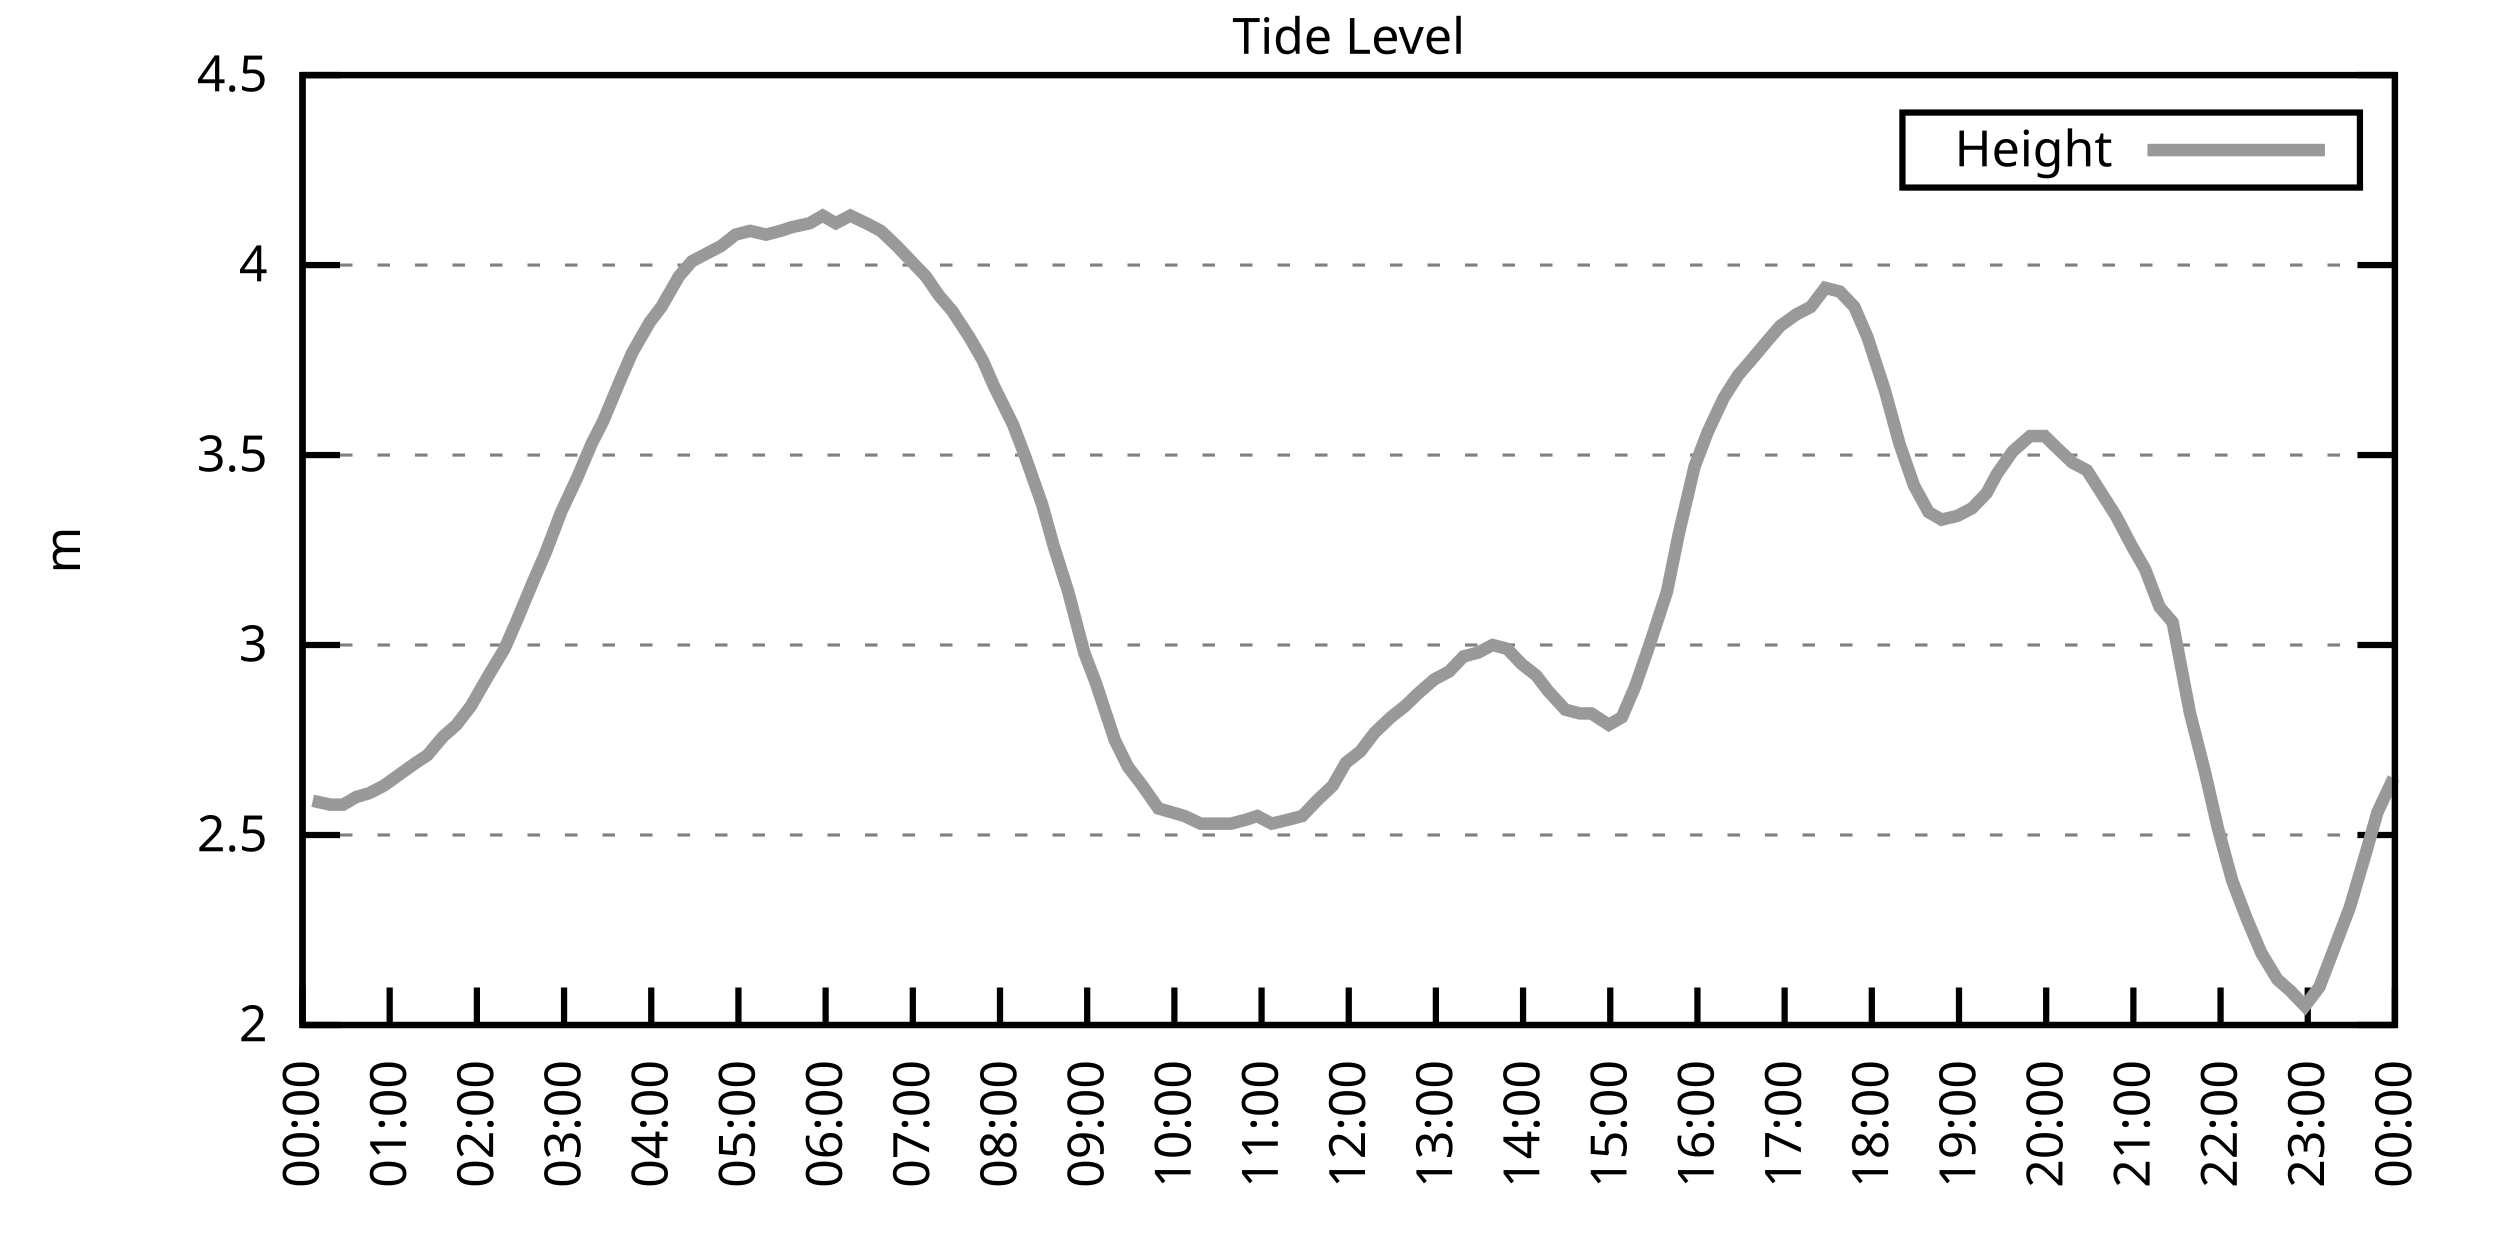
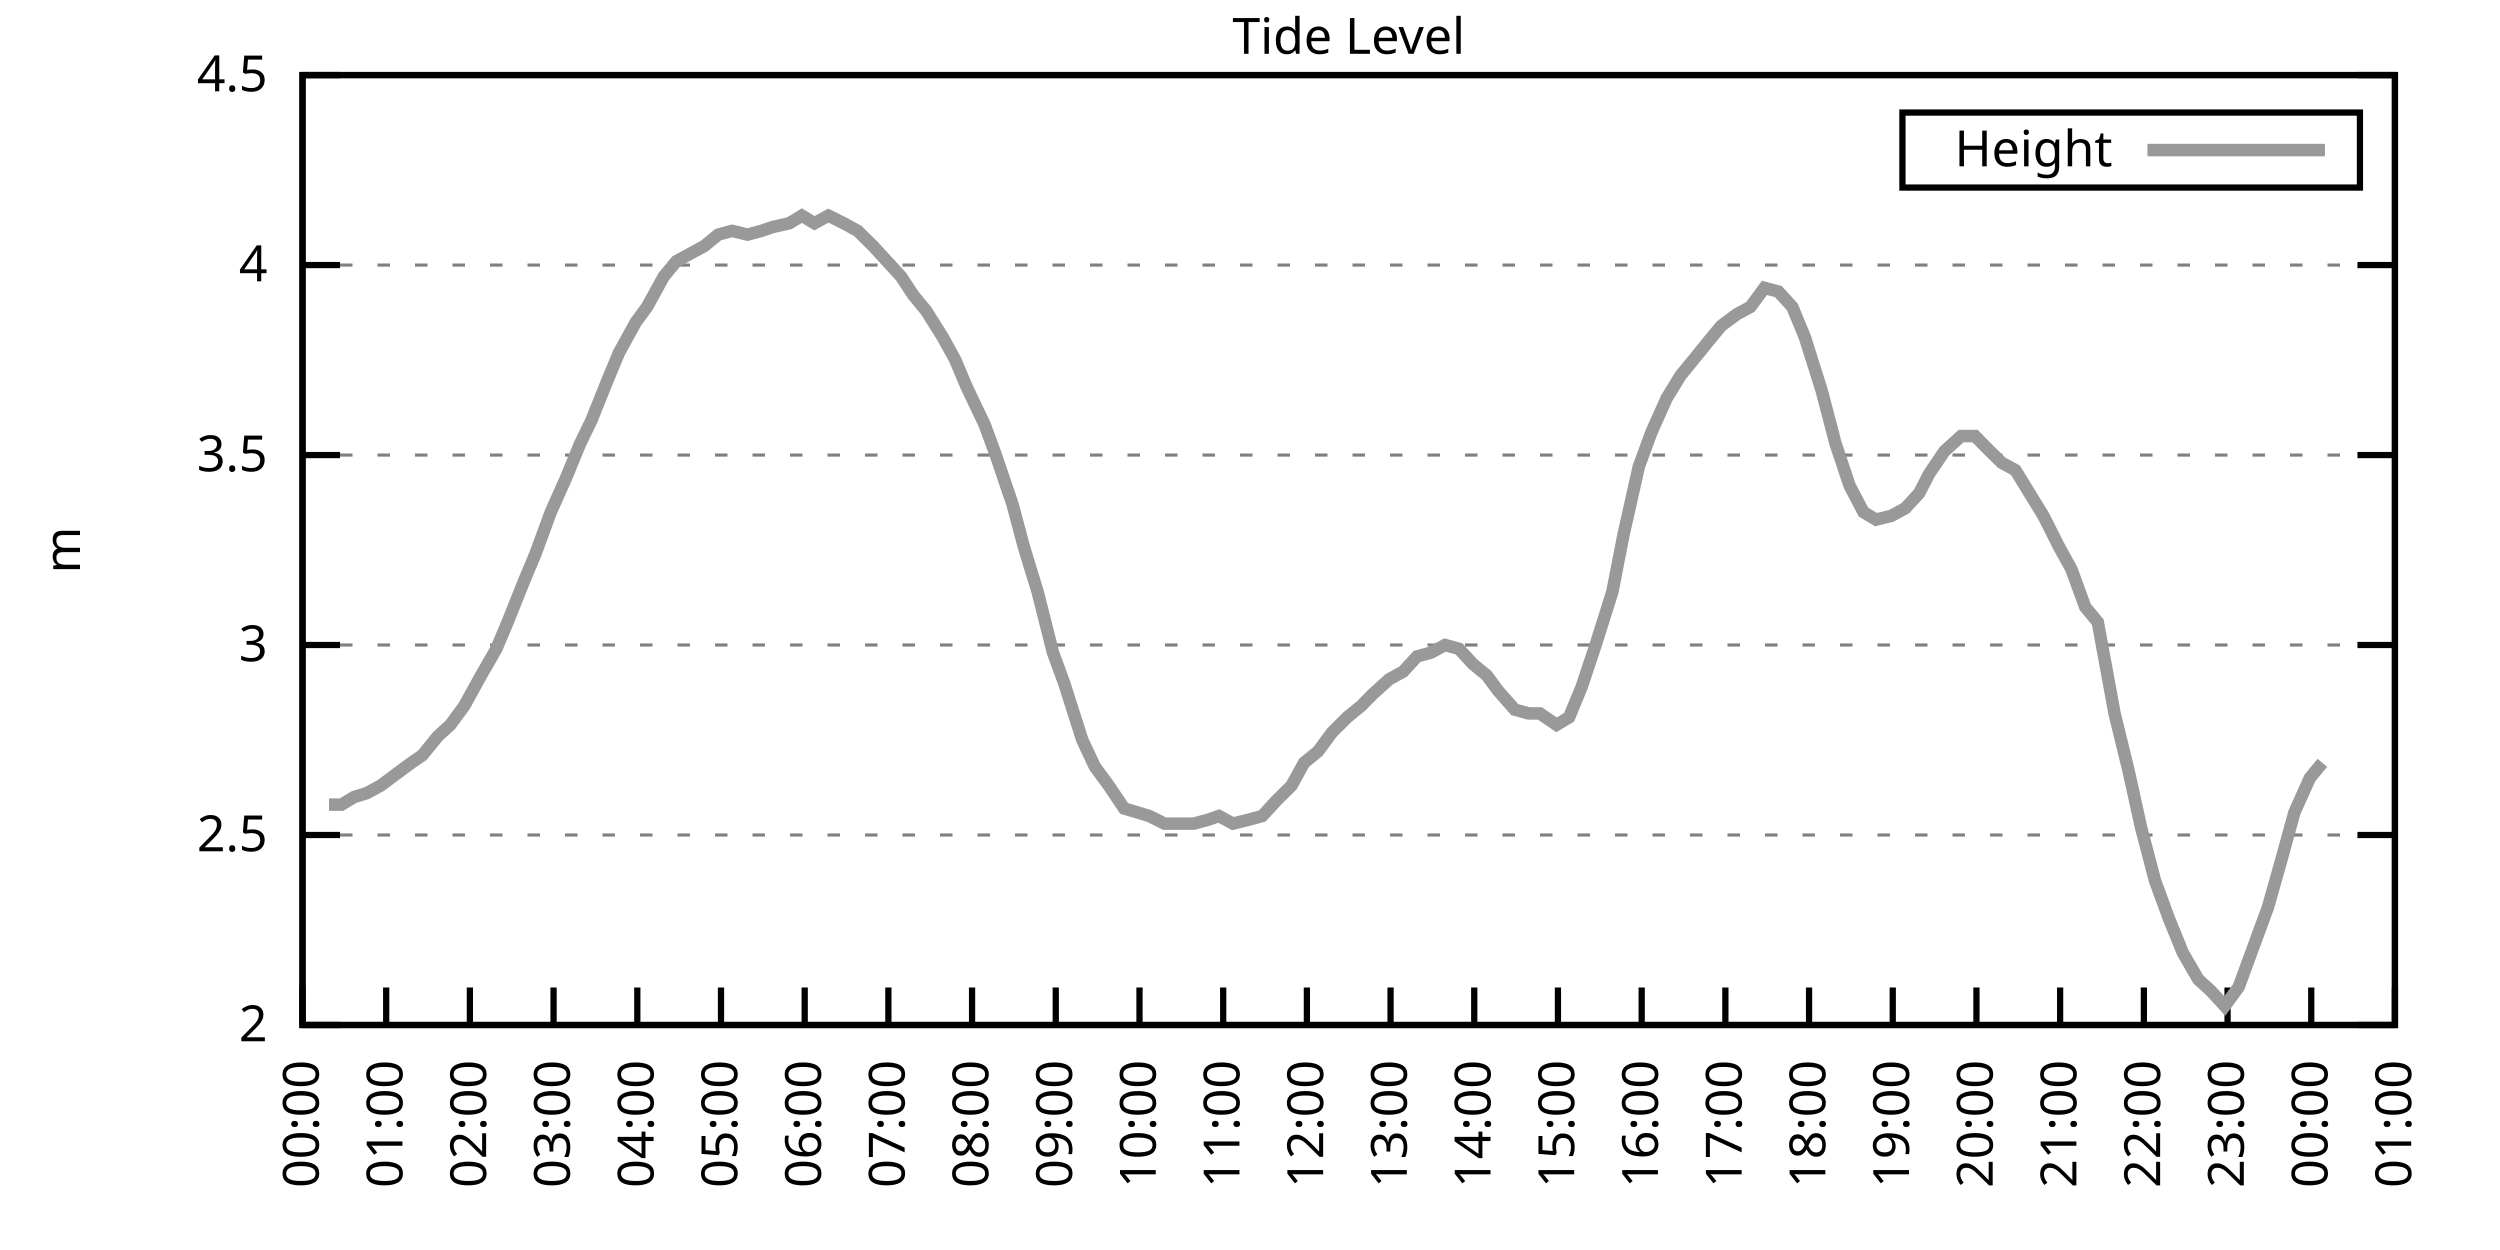
<svg xmlns="http://www.w3.org/2000/svg" xmlns:xlink="http://www.w3.org/1999/xlink" width="400" height="200" viewBox="0 0 400 200">
  <g id="gnuplot_canvas">
    <rect x="0" y="0" width="400" height="200" fill="none" />
    <defs>
      <circle id="gpDot" r="0.5" stroke-width="0.5" stroke="currentColor" />
      <path id="gpPt0" stroke-width="0.333" stroke="currentColor" d="M-1,0 h2 M0,-1 v2" />
      <path id="gpPt1" stroke-width="0.333" stroke="currentColor" d="M-1,-1 L1,1 M1,-1 L-1,1" />
      <path id="gpPt2" stroke-width="0.333" stroke="currentColor" d="M-1,0 L1,0 M0,-1 L0,1 M-1,-1 L1,1 M-1,1 L1,-1" />
      <rect id="gpPt3" stroke-width="0.333" stroke="currentColor" x="-1" y="-1" width="2" height="2" />
      <rect id="gpPt4" stroke-width="0.333" stroke="currentColor" fill="currentColor" x="-1" y="-1" width="2" height="2" />
      <circle id="gpPt5" stroke-width="0.333" stroke="currentColor" cx="0" cy="0" r="1" />
      <use xlink:href="#gpPt5" id="gpPt6" fill="currentColor" stroke="none" />
      <path id="gpPt7" stroke-width="0.333" stroke="currentColor" d="M0,-1.33 L-1.33,0.67 L1.33,0.67 z" />
      <use xlink:href="#gpPt7" id="gpPt8" fill="currentColor" stroke="none" />
      <use xlink:href="#gpPt7" id="gpPt9" stroke="currentColor" transform="rotate(180)" />
      <use xlink:href="#gpPt9" id="gpPt10" fill="currentColor" stroke="none" />
      <use xlink:href="#gpPt3" id="gpPt11" stroke="currentColor" transform="rotate(45)" />
      <use xlink:href="#gpPt11" id="gpPt12" fill="currentColor" stroke="none" />
      <path id="gpPt13" stroke-width="0.333" stroke="currentColor" d="M0,1.330 L1.265,0.411 L0.782,-1.067 L-0.782,-1.076 L-1.265,0.411 z" />
      <use xlink:href="#gpPt13" id="gpPt14" fill="currentColor" stroke="none" />
      <filter id="textbox" filterUnits="objectBoundingBox" x="0" y="0" height="1" width="1">
        <feFlood flood-color="white" flood-opacity="1" result="bgnd" />
        <feComposite in="SourceGraphic" in2="bgnd" operator="atop" />
      </filter>
      <filter id="greybox" filterUnits="objectBoundingBox" x="0" y="0" height="1" width="1">
        <feFlood flood-color="lightgrey" flood-opacity="1" result="grey" />
        <feComposite in="SourceGraphic" in2="grey" operator="atop" />
      </filter>
    </defs>
    <g fill="none" color="white" stroke="currentColor" stroke-width="1.00" stroke-linecap="butt" stroke-linejoin="miter">
</g>
    <g fill="none" color="black" stroke="currentColor" stroke-width="1.00" stroke-linecap="butt" stroke-linejoin="miter">
      <g stroke="none" shape-rendering="crispEdges">
        <polygon fill="rgb(255, 255, 255)" points="48.40,164.00 383.18,164.00 383.18,12.02 48.40,12.02 " />
      </g>
    </g>
    <g fill="none" color="black" stroke="currentColor" stroke-width="1.00" stroke-linecap="butt" stroke-linejoin="miter">
</g>
    <g fill="none" color="black" stroke="black" stroke-width="0.50" stroke-linecap="butt" stroke-linejoin="miter">
</g>
    <g fill="none" color="gray" stroke="currentColor" stroke-width="0.50" stroke-linecap="butt" stroke-linejoin="miter">
      <path stroke="gray" stroke-dasharray="2,4" class="gridline" d="M48.40,164.00 L383.19,164.00  " />
    </g>
    <g fill="none" color="gray" stroke="gray" stroke-width="1.00" stroke-linecap="butt" stroke-linejoin="miter">
</g>
    <g fill="none" color="black" stroke="currentColor" stroke-width="1.00" stroke-linecap="butt" stroke-linejoin="miter">
      <path stroke="black" d="M48.40,164.00 L54.40,164.00 M383.19,164.00 L377.19,164.00  " />
      <g transform="translate(42.80,166.60)" stroke="none" fill="black" font-family="Sans" font-size="8.00" text-anchor="end">
        <text>
          <tspan font-family="Sans"> 2</tspan>
        </text>
      </g>
    </g>
    <g fill="none" color="black" stroke="currentColor" stroke-width="1.00" stroke-linecap="butt" stroke-linejoin="miter">
</g>
    <g fill="none" color="black" stroke="black" stroke-width="0.50" stroke-linecap="butt" stroke-linejoin="miter">
</g>
    <g fill="none" color="gray" stroke="currentColor" stroke-width="0.50" stroke-linecap="butt" stroke-linejoin="miter">
      <path stroke="gray" stroke-dasharray="2,4" class="gridline" d="M48.40,133.60 L383.19,133.60  " />
    </g>
    <g fill="none" color="gray" stroke="gray" stroke-width="1.00" stroke-linecap="butt" stroke-linejoin="miter">
</g>
    <g fill="none" color="black" stroke="currentColor" stroke-width="1.00" stroke-linecap="butt" stroke-linejoin="miter">
      <path stroke="black" d="M48.40,133.60 L54.40,133.60 M383.19,133.60 L377.19,133.60  " />
      <g transform="translate(42.80,136.20)" stroke="none" fill="black" font-family="Sans" font-size="8.00" text-anchor="end">
        <text>
          <tspan font-family="Sans"> 2.5</tspan>
        </text>
      </g>
    </g>
    <g fill="none" color="black" stroke="currentColor" stroke-width="1.00" stroke-linecap="butt" stroke-linejoin="miter">
</g>
    <g fill="none" color="black" stroke="black" stroke-width="0.50" stroke-linecap="butt" stroke-linejoin="miter">
</g>
    <g fill="none" color="gray" stroke="currentColor" stroke-width="0.50" stroke-linecap="butt" stroke-linejoin="miter">
      <path stroke="gray" stroke-dasharray="2,4" class="gridline" d="M48.40,103.20 L383.19,103.20  " />
    </g>
    <g fill="none" color="gray" stroke="gray" stroke-width="1.00" stroke-linecap="butt" stroke-linejoin="miter">
</g>
    <g fill="none" color="black" stroke="currentColor" stroke-width="1.00" stroke-linecap="butt" stroke-linejoin="miter">
      <path stroke="black" d="M48.40,103.20 L54.40,103.20 M383.19,103.20 L377.19,103.20  " />
      <g transform="translate(42.80,105.80)" stroke="none" fill="black" font-family="Sans" font-size="8.00" text-anchor="end">
        <text>
          <tspan font-family="Sans"> 3</tspan>
        </text>
      </g>
    </g>
    <g fill="none" color="black" stroke="currentColor" stroke-width="1.00" stroke-linecap="butt" stroke-linejoin="miter">
</g>
    <g fill="none" color="black" stroke="black" stroke-width="0.50" stroke-linecap="butt" stroke-linejoin="miter">
</g>
    <g fill="none" color="gray" stroke="currentColor" stroke-width="0.50" stroke-linecap="butt" stroke-linejoin="miter">
      <path stroke="gray" stroke-dasharray="2,4" class="gridline" d="M48.40,72.81 L383.19,72.81  " />
    </g>
    <g fill="none" color="gray" stroke="gray" stroke-width="1.00" stroke-linecap="butt" stroke-linejoin="miter">
</g>
    <g fill="none" color="black" stroke="currentColor" stroke-width="1.00" stroke-linecap="butt" stroke-linejoin="miter">
      <path stroke="black" d="M48.40,72.81 L54.40,72.81 M383.19,72.81 L377.19,72.81  " />
      <g transform="translate(42.80,75.41)" stroke="none" fill="black" font-family="Sans" font-size="8.00" text-anchor="end">
        <text>
          <tspan font-family="Sans"> 3.5</tspan>
        </text>
      </g>
    </g>
    <g fill="none" color="black" stroke="currentColor" stroke-width="1.00" stroke-linecap="butt" stroke-linejoin="miter">
</g>
    <g fill="none" color="black" stroke="black" stroke-width="0.50" stroke-linecap="butt" stroke-linejoin="miter">
</g>
    <g fill="none" color="gray" stroke="currentColor" stroke-width="0.50" stroke-linecap="butt" stroke-linejoin="miter">
      <path stroke="gray" stroke-dasharray="2,4" class="gridline" d="M48.40,42.41 L383.19,42.41  " />
    </g>
    <g fill="none" color="gray" stroke="gray" stroke-width="1.00" stroke-linecap="butt" stroke-linejoin="miter">
</g>
    <g fill="none" color="black" stroke="currentColor" stroke-width="1.00" stroke-linecap="butt" stroke-linejoin="miter">
      <path stroke="black" d="M48.40,42.41 L54.40,42.41 M383.19,42.41 L377.19,42.41  " />
      <g transform="translate(42.80,45.01)" stroke="none" fill="black" font-family="Sans" font-size="8.00" text-anchor="end">
        <text>
          <tspan font-family="Sans"> 4</tspan>
        </text>
      </g>
    </g>
    <g fill="none" color="black" stroke="currentColor" stroke-width="1.00" stroke-linecap="butt" stroke-linejoin="miter">
</g>
    <g fill="none" color="black" stroke="black" stroke-width="0.50" stroke-linecap="butt" stroke-linejoin="miter">
</g>
    <g fill="none" color="gray" stroke="currentColor" stroke-width="0.50" stroke-linecap="butt" stroke-linejoin="miter">
      <path stroke="gray" stroke-dasharray="2,4" class="gridline" d="M48.40,12.01 L383.19,12.01  " />
    </g>
    <g fill="none" color="gray" stroke="gray" stroke-width="1.00" stroke-linecap="butt" stroke-linejoin="miter">
</g>
    <g fill="none" color="black" stroke="currentColor" stroke-width="1.00" stroke-linecap="butt" stroke-linejoin="miter">
      <path stroke="black" d="M48.40,12.01 L54.40,12.01 M383.19,12.01 L377.19,12.01  " />
      <g transform="translate(42.80,14.61)" stroke="none" fill="black" font-family="Sans" font-size="8.00" text-anchor="end">
        <text>
          <tspan font-family="Sans"> 4.5</tspan>
        </text>
      </g>
    </g>
    <g fill="none" color="black" stroke="currentColor" stroke-width="1.00" stroke-linecap="butt" stroke-linejoin="miter">
      <path stroke="black" d="M48.40,164.00 L48.40,158.00  " />
      <g transform="translate(51.00,169.60) rotate(270.00)" stroke="none" fill="black" font-family="Sans" font-size="8.00" text-anchor="end">
        <text>
          <tspan font-family="Sans">00:00</tspan>
        </text>
      </g>
    </g>
    <g fill="none" color="black" stroke="currentColor" stroke-width="1.00" stroke-linecap="butt" stroke-linejoin="miter">
-       <path stroke="black" d="M62.35,164.00 L62.35,158.00  " />
-       <g transform="translate(64.95,169.60) rotate(270.00)" stroke="none" fill="black" font-family="Sans" font-size="8.00" text-anchor="end">
+       <path stroke="black" d="M61.79,164.00 L61.79,158.00  " />
+       <g transform="translate(64.39,169.60) rotate(270.00)" stroke="none" fill="black" font-family="Sans" font-size="8.00" text-anchor="end">
        <text>
          <tspan font-family="Sans">01:00</tspan>
        </text>
      </g>
    </g>
    <g fill="none" color="black" stroke="currentColor" stroke-width="1.00" stroke-linecap="butt" stroke-linejoin="miter">
-       <path stroke="black" d="M76.30,164.00 L76.30,158.00  " />
-       <g transform="translate(78.90,169.60) rotate(270.00)" stroke="none" fill="black" font-family="Sans" font-size="8.00" text-anchor="end">
+       <path stroke="black" d="M75.18,164.00 L75.18,158.00  " />
+       <g transform="translate(77.78,169.60) rotate(270.00)" stroke="none" fill="black" font-family="Sans" font-size="8.00" text-anchor="end">
        <text>
          <tspan font-family="Sans">02:00</tspan>
        </text>
      </g>
    </g>
    <g fill="none" color="black" stroke="currentColor" stroke-width="1.00" stroke-linecap="butt" stroke-linejoin="miter">
-       <path stroke="black" d="M90.25,164.00 L90.25,158.00  " />
-       <g transform="translate(92.85,169.60) rotate(270.00)" stroke="none" fill="black" font-family="Sans" font-size="8.00" text-anchor="end">
+       <path stroke="black" d="M88.57,164.00 L88.57,158.00  " />
+       <g transform="translate(91.17,169.60) rotate(270.00)" stroke="none" fill="black" font-family="Sans" font-size="8.00" text-anchor="end">
        <text>
          <tspan font-family="Sans">03:00</tspan>
        </text>
      </g>
    </g>
    <g fill="none" color="black" stroke="currentColor" stroke-width="1.00" stroke-linecap="butt" stroke-linejoin="miter">
-       <path stroke="black" d="M104.20,164.00 L104.20,158.00  " />
-       <g transform="translate(106.80,169.60) rotate(270.00)" stroke="none" fill="black" font-family="Sans" font-size="8.00" text-anchor="end">
+       <path stroke="black" d="M101.97,164.00 L101.97,158.00  " />
+       <g transform="translate(104.57,169.60) rotate(270.00)" stroke="none" fill="black" font-family="Sans" font-size="8.00" text-anchor="end">
        <text>
          <tspan font-family="Sans">04:00</tspan>
        </text>
      </g>
    </g>
    <g fill="none" color="black" stroke="currentColor" stroke-width="1.00" stroke-linecap="butt" stroke-linejoin="miter">
-       <path stroke="black" d="M118.15,164.00 L118.15,158.00  " />
-       <g transform="translate(120.75,169.60) rotate(270.00)" stroke="none" fill="black" font-family="Sans" font-size="8.00" text-anchor="end">
+       <path stroke="black" d="M115.36,164.00 L115.36,158.00  " />
+       <g transform="translate(117.96,169.60) rotate(270.00)" stroke="none" fill="black" font-family="Sans" font-size="8.00" text-anchor="end">
        <text>
          <tspan font-family="Sans">05:00</tspan>
        </text>
      </g>
    </g>
    <g fill="none" color="black" stroke="currentColor" stroke-width="1.00" stroke-linecap="butt" stroke-linejoin="miter">
-       <path stroke="black" d="M132.10,164.00 L132.10,158.00  " />
-       <g transform="translate(134.70,169.60) rotate(270.00)" stroke="none" fill="black" font-family="Sans" font-size="8.00" text-anchor="end">
+       <path stroke="black" d="M128.75,164.00 L128.75,158.00  " />
+       <g transform="translate(131.35,169.60) rotate(270.00)" stroke="none" fill="black" font-family="Sans" font-size="8.00" text-anchor="end">
        <text>
          <tspan font-family="Sans">06:00</tspan>
        </text>
      </g>
    </g>
    <g fill="none" color="black" stroke="currentColor" stroke-width="1.00" stroke-linecap="butt" stroke-linejoin="miter">
-       <path stroke="black" d="M146.05,164.00 L146.05,158.00  " />
-       <g transform="translate(148.65,169.60) rotate(270.00)" stroke="none" fill="black" font-family="Sans" font-size="8.00" text-anchor="end">
+       <path stroke="black" d="M142.14,164.00 L142.14,158.00  " />
+       <g transform="translate(144.74,169.60) rotate(270.00)" stroke="none" fill="black" font-family="Sans" font-size="8.00" text-anchor="end">
        <text>
          <tspan font-family="Sans">07:00</tspan>
        </text>
      </g>
    </g>
    <g fill="none" color="black" stroke="currentColor" stroke-width="1.00" stroke-linecap="butt" stroke-linejoin="miter">
-       <path stroke="black" d="M160.00,164.00 L160.00,158.00  " />
-       <g transform="translate(162.60,169.60) rotate(270.00)" stroke="none" fill="black" font-family="Sans" font-size="8.00" text-anchor="end">
+       <path stroke="black" d="M155.53,164.00 L155.53,158.00  " />
+       <g transform="translate(158.13,169.60) rotate(270.00)" stroke="none" fill="black" font-family="Sans" font-size="8.00" text-anchor="end">
        <text>
          <tspan font-family="Sans">08:00</tspan>
        </text>
      </g>
    </g>
    <g fill="none" color="black" stroke="currentColor" stroke-width="1.00" stroke-linecap="butt" stroke-linejoin="miter">
-       <path stroke="black" d="M173.95,164.00 L173.95,158.00  " />
-       <g transform="translate(176.55,169.60) rotate(270.00)" stroke="none" fill="black" font-family="Sans" font-size="8.00" text-anchor="end">
+       <path stroke="black" d="M168.92,164.00 L168.92,158.00  " />
+       <g transform="translate(171.52,169.60) rotate(270.00)" stroke="none" fill="black" font-family="Sans" font-size="8.00" text-anchor="end">
        <text>
          <tspan font-family="Sans">09:00</tspan>
        </text>
      </g>
    </g>
    <g fill="none" color="black" stroke="currentColor" stroke-width="1.00" stroke-linecap="butt" stroke-linejoin="miter">
-       <path stroke="black" d="M187.90,164.00 L187.90,158.00  " />
-       <g transform="translate(190.50,169.60) rotate(270.00)" stroke="none" fill="black" font-family="Sans" font-size="8.00" text-anchor="end">
+       <path stroke="black" d="M182.32,164.00 L182.32,158.00  " />
+       <g transform="translate(184.92,169.60) rotate(270.00)" stroke="none" fill="black" font-family="Sans" font-size="8.00" text-anchor="end">
        <text>
          <tspan font-family="Sans">10:00</tspan>
        </text>
      </g>
    </g>
    <g fill="none" color="black" stroke="currentColor" stroke-width="1.00" stroke-linecap="butt" stroke-linejoin="miter">
-       <path stroke="black" d="M201.85,164.00 L201.85,158.00  " />
-       <g transform="translate(204.45,169.60) rotate(270.00)" stroke="none" fill="black" font-family="Sans" font-size="8.00" text-anchor="end">
+       <path stroke="black" d="M195.71,164.00 L195.71,158.00  " />
+       <g transform="translate(198.31,169.60) rotate(270.00)" stroke="none" fill="black" font-family="Sans" font-size="8.00" text-anchor="end">
        <text>
          <tspan font-family="Sans">11:00</tspan>
        </text>
      </g>
    </g>
    <g fill="none" color="black" stroke="currentColor" stroke-width="1.00" stroke-linecap="butt" stroke-linejoin="miter">
-       <path stroke="black" d="M215.80,164.00 L215.80,158.00  " />
-       <g transform="translate(218.40,169.60) rotate(270.00)" stroke="none" fill="black" font-family="Sans" font-size="8.00" text-anchor="end">
+       <path stroke="black" d="M209.10,164.00 L209.10,158.00  " />
+       <g transform="translate(211.70,169.60) rotate(270.00)" stroke="none" fill="black" font-family="Sans" font-size="8.00" text-anchor="end">
        <text>
          <tspan font-family="Sans">12:00</tspan>
        </text>
      </g>
    </g>
    <g fill="none" color="black" stroke="currentColor" stroke-width="1.00" stroke-linecap="butt" stroke-linejoin="miter">
-       <path stroke="black" d="M229.74,164.00 L229.74,158.00  " />
-       <g transform="translate(232.34,169.60) rotate(270.00)" stroke="none" fill="black" font-family="Sans" font-size="8.00" text-anchor="end">
+       <path stroke="black" d="M222.49,164.00 L222.49,158.00  " />
+       <g transform="translate(225.09,169.60) rotate(270.00)" stroke="none" fill="black" font-family="Sans" font-size="8.00" text-anchor="end">
        <text>
          <tspan font-family="Sans">13:00</tspan>
        </text>
      </g>
    </g>
    <g fill="none" color="black" stroke="currentColor" stroke-width="1.00" stroke-linecap="butt" stroke-linejoin="miter">
-       <path stroke="black" d="M243.69,164.00 L243.69,158.00  " />
-       <g transform="translate(246.29,169.60) rotate(270.00)" stroke="none" fill="black" font-family="Sans" font-size="8.00" text-anchor="end">
+       <path stroke="black" d="M235.88,164.00 L235.88,158.00  " />
+       <g transform="translate(238.48,169.60) rotate(270.00)" stroke="none" fill="black" font-family="Sans" font-size="8.00" text-anchor="end">
        <text>
          <tspan font-family="Sans">14:00</tspan>
        </text>
      </g>
    </g>
    <g fill="none" color="black" stroke="currentColor" stroke-width="1.00" stroke-linecap="butt" stroke-linejoin="miter">
-       <path stroke="black" d="M257.64,164.00 L257.64,158.00  " />
-       <g transform="translate(260.24,169.60) rotate(270.00)" stroke="none" fill="black" font-family="Sans" font-size="8.00" text-anchor="end">
+       <path stroke="black" d="M249.27,164.00 L249.27,158.00  " />
+       <g transform="translate(251.87,169.60) rotate(270.00)" stroke="none" fill="black" font-family="Sans" font-size="8.00" text-anchor="end">
        <text>
          <tspan font-family="Sans">15:00</tspan>
        </text>
      </g>
    </g>
    <g fill="none" color="black" stroke="currentColor" stroke-width="1.00" stroke-linecap="butt" stroke-linejoin="miter">
-       <path stroke="black" d="M271.59,164.00 L271.59,158.00  " />
-       <g transform="translate(274.19,169.60) rotate(270.00)" stroke="none" fill="black" font-family="Sans" font-size="8.00" text-anchor="end">
+       <path stroke="black" d="M262.67,164.00 L262.67,158.00  " />
+       <g transform="translate(265.27,169.60) rotate(270.00)" stroke="none" fill="black" font-family="Sans" font-size="8.00" text-anchor="end">
        <text>
          <tspan font-family="Sans">16:00</tspan>
        </text>
      </g>
    </g>
    <g fill="none" color="black" stroke="currentColor" stroke-width="1.00" stroke-linecap="butt" stroke-linejoin="miter">
-       <path stroke="black" d="M285.54,164.00 L285.54,158.00  " />
-       <g transform="translate(288.14,169.60) rotate(270.00)" stroke="none" fill="black" font-family="Sans" font-size="8.00" text-anchor="end">
+       <path stroke="black" d="M276.06,164.00 L276.06,158.00  " />
+       <g transform="translate(278.66,169.60) rotate(270.00)" stroke="none" fill="black" font-family="Sans" font-size="8.00" text-anchor="end">
        <text>
          <tspan font-family="Sans">17:00</tspan>
        </text>
      </g>
    </g>
    <g fill="none" color="black" stroke="currentColor" stroke-width="1.00" stroke-linecap="butt" stroke-linejoin="miter">
-       <path stroke="black" d="M299.49,164.00 L299.49,158.00  " />
-       <g transform="translate(302.09,169.60) rotate(270.00)" stroke="none" fill="black" font-family="Sans" font-size="8.00" text-anchor="end">
+       <path stroke="black" d="M289.45,164.00 L289.45,158.00  " />
+       <g transform="translate(292.05,169.60) rotate(270.00)" stroke="none" fill="black" font-family="Sans" font-size="8.00" text-anchor="end">
        <text>
          <tspan font-family="Sans">18:00</tspan>
        </text>
      </g>
    </g>
    <g fill="none" color="black" stroke="currentColor" stroke-width="1.00" stroke-linecap="butt" stroke-linejoin="miter">
-       <path stroke="black" d="M313.44,164.00 L313.44,158.00  " />
-       <g transform="translate(316.04,169.60) rotate(270.00)" stroke="none" fill="black" font-family="Sans" font-size="8.00" text-anchor="end">
+       <path stroke="black" d="M302.84,164.00 L302.84,158.00  " />
+       <g transform="translate(305.44,169.60) rotate(270.00)" stroke="none" fill="black" font-family="Sans" font-size="8.00" text-anchor="end">
        <text>
          <tspan font-family="Sans">19:00</tspan>
        </text>
      </g>
    </g>
    <g fill="none" color="black" stroke="currentColor" stroke-width="1.00" stroke-linecap="butt" stroke-linejoin="miter">
-       <path stroke="black" d="M327.39,164.00 L327.39,158.00  " />
-       <g transform="translate(329.99,169.60) rotate(270.00)" stroke="none" fill="black" font-family="Sans" font-size="8.00" text-anchor="end">
+       <path stroke="black" d="M316.23,164.00 L316.23,158.00  " />
+       <g transform="translate(318.83,169.60) rotate(270.00)" stroke="none" fill="black" font-family="Sans" font-size="8.00" text-anchor="end">
        <text>
          <tspan font-family="Sans">20:00</tspan>
        </text>
      </g>
    </g>
    <g fill="none" color="black" stroke="currentColor" stroke-width="1.00" stroke-linecap="butt" stroke-linejoin="miter">
-       <path stroke="black" d="M341.34,164.00 L341.34,158.00  " />
-       <g transform="translate(343.94,169.60) rotate(270.00)" stroke="none" fill="black" font-family="Sans" font-size="8.00" text-anchor="end">
+       <path stroke="black" d="M329.62,164.00 L329.62,158.00  " />
+       <g transform="translate(332.22,169.60) rotate(270.00)" stroke="none" fill="black" font-family="Sans" font-size="8.00" text-anchor="end">
        <text>
          <tspan font-family="Sans">21:00</tspan>
        </text>
      </g>
    </g>
    <g fill="none" color="black" stroke="currentColor" stroke-width="1.00" stroke-linecap="butt" stroke-linejoin="miter">
-       <path stroke="black" d="M355.29,164.00 L355.29,158.00  " />
-       <g transform="translate(357.89,169.60) rotate(270.00)" stroke="none" fill="black" font-family="Sans" font-size="8.00" text-anchor="end">
+       <path stroke="black" d="M343.02,164.00 L343.02,158.00  " />
+       <g transform="translate(345.62,169.60) rotate(270.00)" stroke="none" fill="black" font-family="Sans" font-size="8.00" text-anchor="end">
        <text>
          <tspan font-family="Sans">22:00</tspan>
        </text>
      </g>
    </g>
    <g fill="none" color="black" stroke="currentColor" stroke-width="1.00" stroke-linecap="butt" stroke-linejoin="miter">
-       <path stroke="black" d="M369.24,164.00 L369.24,158.00  " />
-       <g transform="translate(371.84,169.60) rotate(270.00)" stroke="none" fill="black" font-family="Sans" font-size="8.00" text-anchor="end">
+       <path stroke="black" d="M356.41,164.00 L356.41,158.00  " />
+       <g transform="translate(359.01,169.60) rotate(270.00)" stroke="none" fill="black" font-family="Sans" font-size="8.00" text-anchor="end">
        <text>
          <tspan font-family="Sans">23:00</tspan>
+         </text>
+       </g>
+     </g>
+     <g fill="none" color="black" stroke="currentColor" stroke-width="1.00" stroke-linecap="butt" stroke-linejoin="miter">
+       <path stroke="black" d="M369.80,164.00 L369.80,158.00  " />
+       <g transform="translate(372.40,169.60) rotate(270.00)" stroke="none" fill="black" font-family="Sans" font-size="8.00" text-anchor="end">
+         <text>
+           <tspan font-family="Sans">00:00</tspan>
        </text>
      </g>
    </g>
    <g fill="none" color="black" stroke="currentColor" stroke-width="1.00" stroke-linecap="butt" stroke-linejoin="miter">
      <path stroke="black" d="M383.19,164.00 L383.19,158.00  " />
      <g transform="translate(385.79,169.60) rotate(270.00)" stroke="none" fill="black" font-family="Sans" font-size="8.00" text-anchor="end">
        <text>
-           <tspan font-family="Sans">00:00</tspan>
+           <tspan font-family="Sans">01:00</tspan>
        </text>
      </g>
    </g>
    <g fill="none" color="black" stroke="currentColor" stroke-width="1.00" stroke-linecap="butt" stroke-linejoin="miter">
</g>
    <g fill="none" color="black" stroke="currentColor" stroke-width="1.00" stroke-linecap="butt" stroke-linejoin="miter">
      <path stroke="black" d="M48.40,12.01 L48.40,164.00 L383.19,164.00 L383.19,12.01 L48.40,12.01 Z  " />
    </g>
    <g fill="none" color="black" stroke="currentColor" stroke-width="1.00" stroke-linecap="butt" stroke-linejoin="miter">
</g>
    <g fill="none" color="black" stroke="currentColor" stroke-width="1.00" stroke-linecap="butt" stroke-linejoin="miter">
      <path stroke="black" d="M304.39,30.01 L304.39,18.01 L377.59,18.01 L377.59,30.01 L304.39,30.01 Z  " />
    </g>
    <g id="Tide_level_plot_1">
      <g fill="none" color="white" stroke="black" stroke-width="2.00" stroke-linecap="butt" stroke-linejoin="miter">
</g>
      <g fill="none" color="black" stroke="currentColor" stroke-width="2.00" stroke-linecap="butt" stroke-linejoin="miter">
        <g transform="translate(337.99,26.61)" stroke="none" fill="black" font-family="Sans" font-size="8.00" text-anchor="end">
          <text>
            <tspan font-family="Sans">Height</tspan>
          </text>
        </g>
      </g>
      <g fill="none" color="black" stroke="currentColor" stroke-width="2.00" stroke-linecap="butt" stroke-linejoin="miter">
-         <path stroke="rgb(153, 153, 153)" d="M343.59,24.01 L371.99,24.01 M50.03,128.13 L52.82,128.74 L54.91,128.74 L57.00,127.52 L59.09,126.91 L61.42,125.70   L63.98,123.87 L66.53,122.05 L68.39,120.83 L70.95,117.80 L73.04,115.97 L75.37,112.93 L78.16,108.07 L80.72,103.81   L82.58,99.56 L85.37,92.87 L87.23,88.61 L89.78,81.93 L92.34,76.45 L94.67,70.98 L96.53,67.33 L99.32,60.65   L101.18,56.39 L103.97,51.53 L105.83,49.10 L108.62,44.23 L110.71,41.80 L113.03,40.58 L115.36,39.37 L117.68,37.54   L120.01,36.94 L122.57,37.54 L124.89,36.94 L126.75,36.33 L129.54,35.72 L131.63,34.50 L133.72,35.72 L136.05,34.50   L138.61,35.72 L140.93,36.94 L143.49,39.37 L145.81,41.80 L148.14,44.23 L150.23,47.27 L152.32,49.70 L155.11,53.96   L157.21,57.61 L159.07,61.86 L162.09,67.94 L163.95,72.81 L166.74,80.71 L168.60,87.40 L170.92,94.69 L173.48,104.42   L175.34,109.28 L178.36,118.40 L180.46,122.66 L182.78,125.70 L185.34,129.35 L187.43,129.95 L189.52,130.56 L192.08,131.78   L194.41,131.78 L196.96,131.78 L199.29,131.17 L201.15,130.56 L203.47,131.78 L206.03,131.17 L208.36,130.56 L210.68,128.13   L213.24,125.70 L215.33,122.05 L217.65,120.23 L219.98,117.19 L222.54,114.76 L224.86,112.93 L226.72,111.11 L229.51,108.68   L231.84,107.46 L234.16,105.03 L236.49,104.42 L238.81,103.20 L241.14,103.81 L243.46,106.24 L245.79,108.07 L247.65,110.50   L250.44,113.54 L252.76,114.15 L254.62,114.15 L257.41,115.97 L259.50,114.76 L261.60,109.89 L263.92,103.20 L266.71,94.69   L268.57,85.57 L271.13,74.63 L273.22,69.16 L275.78,63.69 L278.10,60.04 L280.20,57.61 L282.75,54.57 L284.85,52.14   L287.40,50.31 L289.73,49.10 L292.05,46.06 L294.38,46.66 L296.70,49.10 L298.80,53.96 L301.58,62.47 L303.91,70.98   L306.23,77.67 L308.56,81.93 L310.65,83.14 L313.21,82.53 L315.53,81.32 L317.86,78.89 L319.49,75.85 L322.04,72.20   L324.83,69.77 L327.16,69.77 L329.02,71.59 L331.58,74.02 L333.90,75.24 L336.23,78.89 L338.55,82.53 L341.11,87.40   L343.20,91.04 L345.53,97.12 L347.62,99.56 L350.41,114.15 L352.73,123.27 L354.83,132.39 L357.15,140.90 L359.48,146.98   L361.80,152.45 L364.36,156.70 L366.45,158.53 L368.78,160.96 L371.10,157.92 L373.43,151.84 L375.98,145.15 L378.31,137.25   L380.40,129.95 L382.96,124.48  " />
+         <path stroke="rgb(153, 153, 153)" d="M343.59,24.01 L371.99,24.01 M52.64,128.74 L54.65,128.74 L56.66,127.52 L58.67,126.91 L60.90,125.70 L63.35,123.87   L65.81,122.05 L67.59,120.83 L70.05,117.80 L72.06,115.97 L74.29,112.93 L76.97,108.07 L79.42,103.81 L81.21,99.56   L83.89,92.87 L85.67,88.61 L88.13,81.93 L90.58,76.45 L92.82,70.98 L94.60,67.33 L97.28,60.65 L99.06,56.39   L101.74,51.53 L103.53,49.10 L106.21,44.23 L108.22,41.80 L110.45,40.58 L112.68,39.37 L114.91,37.54 L117.14,36.94   L119.60,37.54 L121.83,36.94 L123.62,36.33 L126.29,35.72 L128.30,34.50 L130.31,35.72 L132.54,34.50 L135.00,35.72   L137.23,36.94 L139.69,39.37 L141.92,41.80 L144.15,44.23 L146.16,47.27 L148.17,49.70 L150.85,53.96 L152.85,57.61   L154.64,61.86 L157.54,67.94 L159.33,72.81 L162.01,80.71 L163.79,87.40 L166.02,94.69 L168.48,104.42 L170.26,109.28   L173.17,118.40 L175.17,122.66 L177.41,125.70 L179.86,129.35 L181.87,129.95 L183.88,130.56 L186.33,131.78 L188.57,131.78   L191.02,131.78 L193.25,131.17 L195.04,130.56 L197.27,131.78 L199.73,131.17 L201.96,130.56 L204.19,128.13 L206.64,125.70   L208.65,122.05 L210.88,120.23 L213.12,117.19 L215.57,114.76 L217.80,112.93 L219.59,111.11 L222.27,108.68 L224.50,107.46   L226.73,105.03 L228.96,104.42 L231.20,103.20 L233.43,103.81 L235.66,106.24 L237.89,108.07 L239.68,110.50 L242.36,113.54   L244.59,114.15 L246.37,114.15 L249.05,115.97 L251.06,114.76 L253.07,109.89 L255.30,103.20 L257.98,94.69 L259.76,85.57   L262.22,74.63 L264.23,69.16 L266.68,63.69 L268.92,60.04 L270.92,57.61 L273.38,54.57 L275.39,52.14 L277.84,50.31   L280.07,49.10 L282.31,46.06 L284.54,46.66 L286.77,49.10 L288.78,53.96 L291.46,62.47 L293.69,70.98 L295.92,77.67   L298.15,81.93 L300.16,83.14 L302.62,82.53 L304.85,81.32 L307.08,78.89 L308.64,75.85 L311.10,72.20 L313.78,69.77   L316.01,69.77 L317.79,71.59 L320.25,74.02 L322.48,75.24 L324.71,78.89 L326.95,82.53 L329.40,87.40 L331.41,91.04   L333.64,97.12 L335.65,99.56 L338.33,114.15 L340.56,123.27 L342.57,132.39 L344.80,140.90 L347.03,146.98 L349.26,152.45   L351.72,156.70 L353.73,158.53 L355.96,160.96 L358.19,157.92 L360.42,151.84 L362.88,145.15 L365.11,137.25 L367.12,129.95   L369.58,124.48 L371.58,122.05  " />
      </g>
    </g>
    <g fill="none" color="black" stroke="currentColor" stroke-width="2.00" stroke-linecap="butt" stroke-linejoin="miter">
</g>
    <g fill="none" color="black" stroke="black" stroke-width="1.00" stroke-linecap="butt" stroke-linejoin="miter">
</g>
    <g fill="none" color="black" stroke="currentColor" stroke-width="1.00" stroke-linecap="butt" stroke-linejoin="miter">
      <path stroke="black" d="M48.40,12.01 L48.40,164.00 L383.19,164.00 L383.19,12.01 L48.40,12.01 Z  " />
      <g transform="translate(12.80,88.01) rotate(270.00)" stroke="none" fill="black" font-family="Sans" font-size="8.00" text-anchor="middle">
        <text>
          <tspan font-family="Sans">m</tspan>
        </text>
      </g>
    </g>
    <g fill="none" color="black" stroke="currentColor" stroke-width="1.00" stroke-linecap="butt" stroke-linejoin="miter">
</g>
    <g fill="none" color="black" stroke="currentColor" stroke-width="1.00" stroke-linecap="butt" stroke-linejoin="miter">
      <g transform="translate(215.79,8.61)" stroke="none" fill="black" font-family="Sans" font-size="8.00" text-anchor="middle">
        <text>
          <tspan font-family="Sans">Tide Level</tspan>
        </text>
      </g>
    </g>
    <g fill="none" color="black" stroke="currentColor" stroke-width="1.00" stroke-linecap="butt" stroke-linejoin="miter">
</g>
  </g>
</svg>
